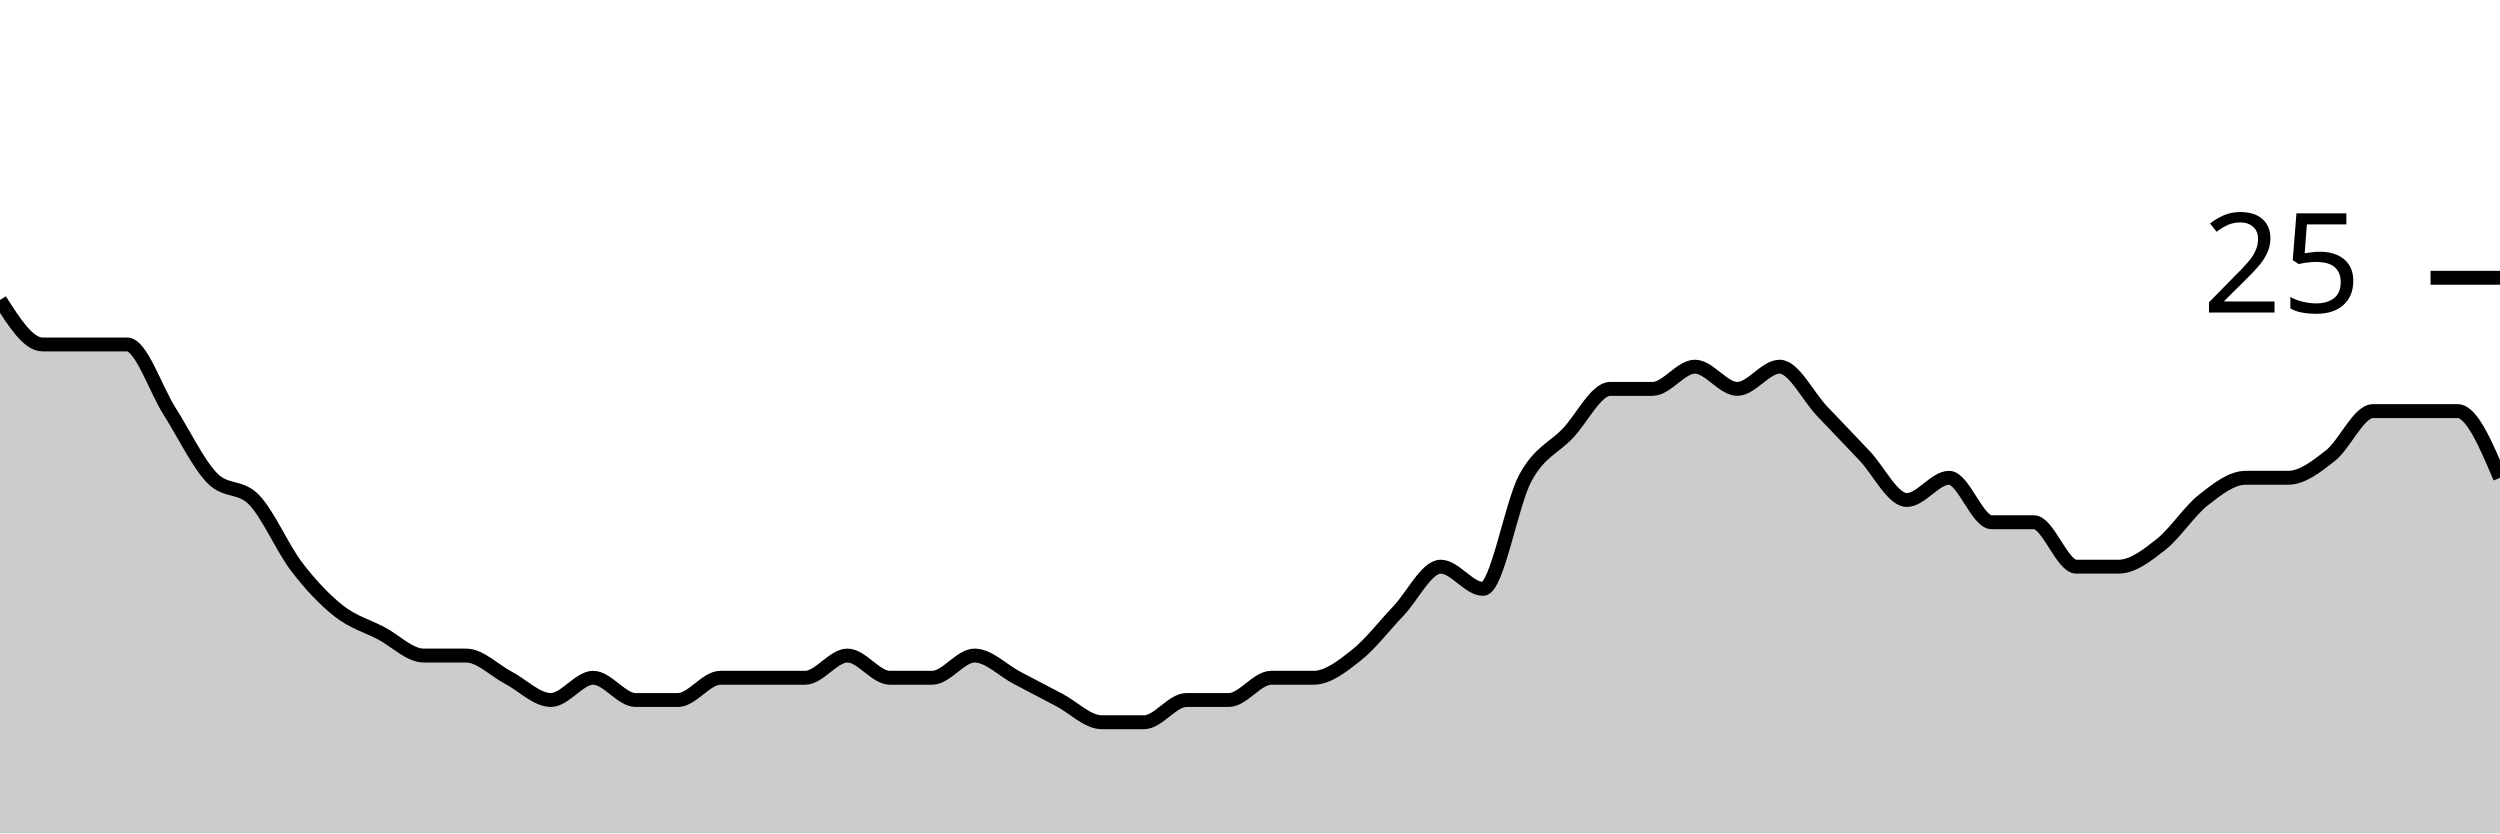
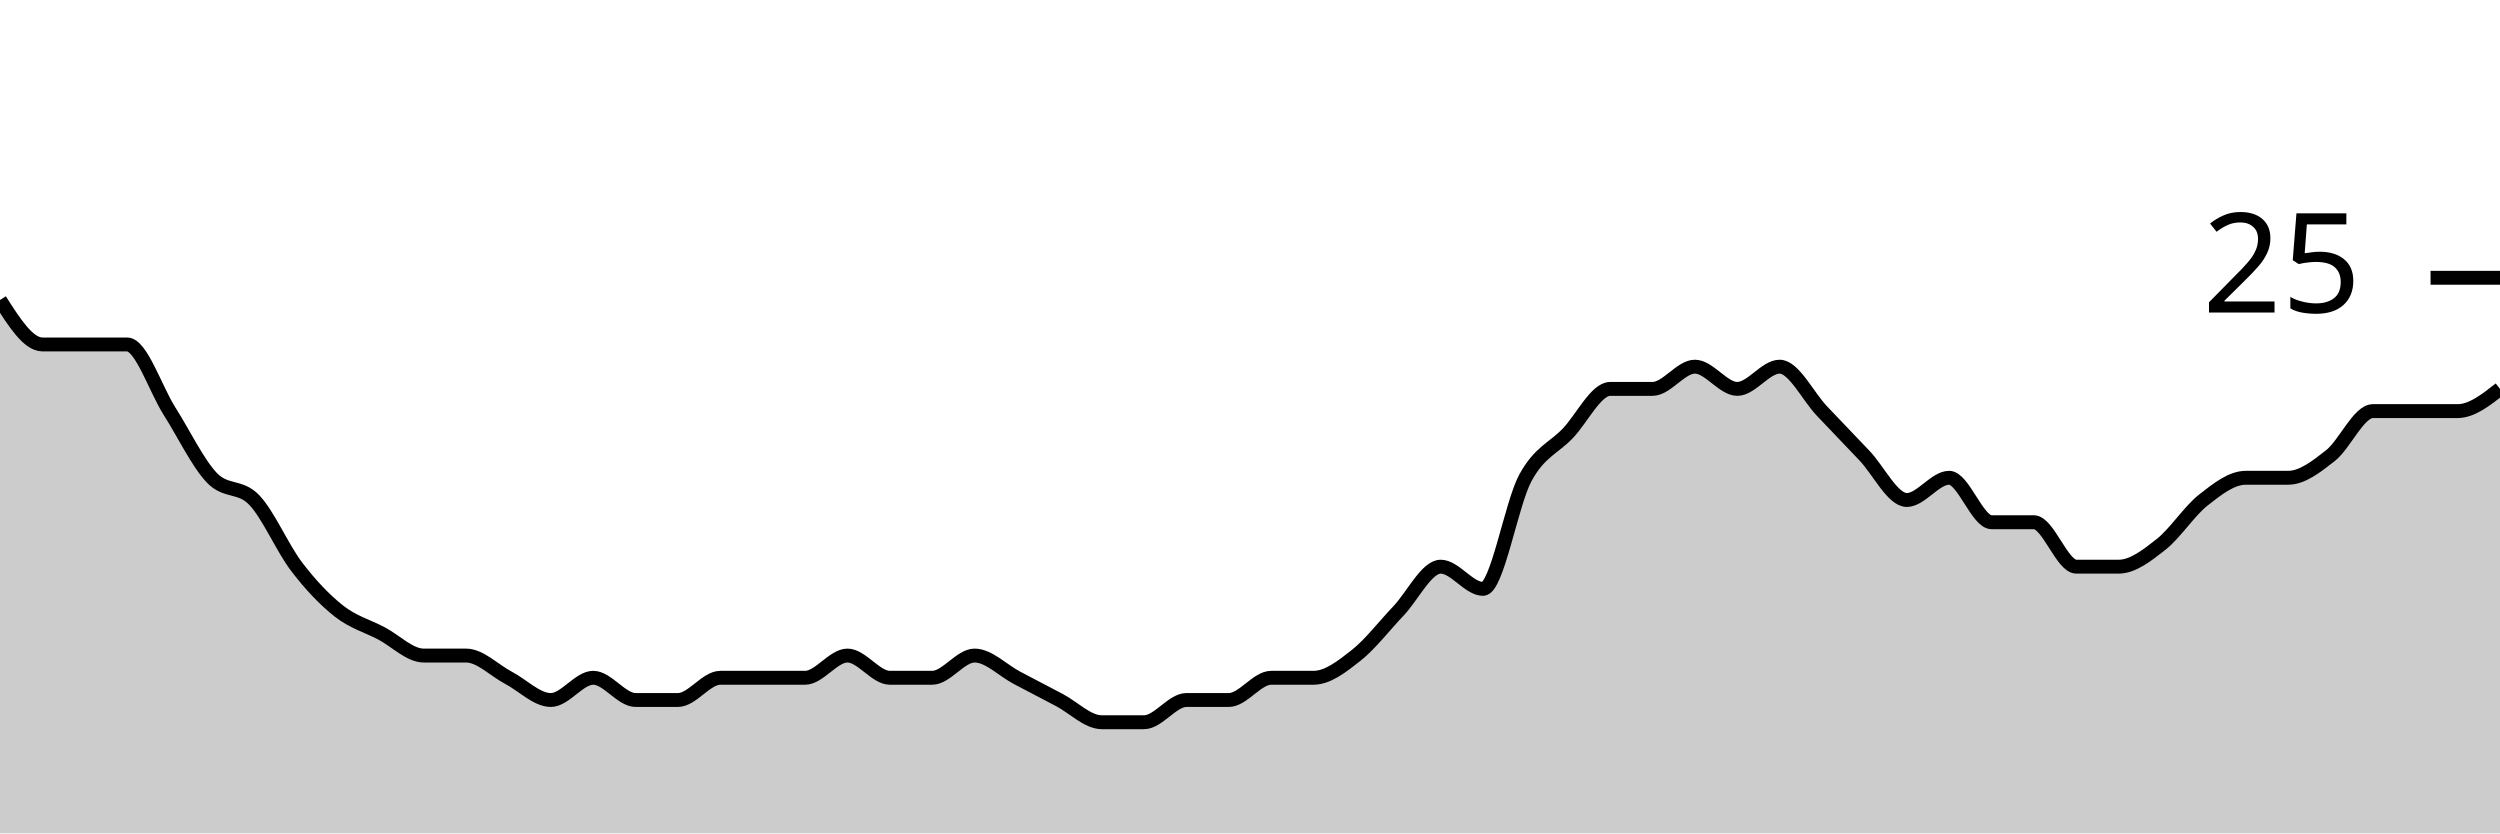
<svg xmlns="http://www.w3.org/2000/svg" viewBox="0 0 180 60">
  <g transform="translate(0,20)">
-     <path class="area" fill="rgba(0, 0, 0, 0.2)" d="M0,1.6C1.017,3.2,2.034,4.8,3.051,4.8C4.068,4.8,5.085,4.8,6.102,4.8C7.119,4.8,8.136,4.8,9.153,4.8C10.169,4.8,11.186,8,12.203,9.6C13.22,11.2,14.237,13.333,15.254,14.4C16.271,15.467,17.288,14.933,18.305,16C19.322,17.067,20.339,19.467,21.356,20.8C22.373,22.133,23.39,23.2,24.407,24C25.424,24.8,26.441,25.067,27.458,25.6C28.475,26.133,29.492,27.2,30.508,27.2C31.525,27.2,32.542,27.2,33.559,27.2C34.576,27.2,35.593,28.267,36.61,28.8C37.627,29.333,38.644,30.4,39.661,30.4C40.678,30.4,41.695,28.8,42.712,28.8C43.729,28.8,44.746,30.4,45.763,30.4C46.78,30.4,47.797,30.4,48.814,30.4C49.831,30.4,50.847,28.8,51.864,28.8C52.881,28.8,53.898,28.8,54.915,28.8C55.932,28.8,56.949,28.8,57.966,28.8C58.983,28.8,60,27.2,61.017,27.2C62.034,27.2,63.051,28.8,64.068,28.8C65.085,28.8,66.102,28.8,67.119,28.8C68.136,28.8,69.153,27.2,70.169,27.2C71.186,27.2,72.203,28.267,73.22,28.8C74.237,29.333,75.254,29.867,76.271,30.4C77.288,30.933,78.305,32,79.322,32C80.339,32,81.356,32,82.373,32C83.39,32,84.407,30.4,85.424,30.4C86.441,30.4,87.458,30.4,88.475,30.4C89.492,30.4,90.508,28.8,91.525,28.8C92.542,28.8,93.559,28.8,94.576,28.8C95.593,28.8,96.61,28,97.627,27.2C98.644,26.4,99.661,25.067,100.678,24C101.695,22.933,102.712,20.8,103.729,20.8C104.746,20.8,105.763,22.4,106.78,22.4C107.797,22.4,108.814,16.267,109.831,14.4C110.847,12.533,111.864,12.267,112.881,11.2C113.898,10.133,114.915,8,115.932,8C116.949,8,117.966,8,118.983,8C120,8,121.017,6.4,122.034,6.4C123.051,6.4,124.068,8,125.085,8C126.102,8,127.119,6.4,128.136,6.4C129.153,6.4,130.169,8.533,131.186,9.6C132.203,10.667,133.22,11.733,134.237,12.8C135.254,13.867,136.271,16,137.288,16C138.305,16,139.322,14.4,140.339,14.4C141.356,14.4,142.373,17.6,143.39,17.6C144.407,17.6,145.424,17.6,146.441,17.6C147.458,17.6,148.475,20.8,149.492,20.8C150.508,20.8,151.525,20.8,152.542,20.8C153.559,20.8,154.576,20,155.593,19.2C156.61,18.4,157.627,16.8,158.644,16C159.661,15.2,160.678,14.4,161.695,14.4C162.712,14.4,163.729,14.4,164.746,14.4C165.763,14.4,166.78,13.6,167.797,12.8C168.814,12,169.831,9.6,170.847,9.6C171.864,9.6,172.881,9.6,173.898,9.6C174.915,9.6,175.932,9.6,176.949,9.6C177.966,9.6,178.983,12,180,14.4L180,40C178.983,40,177.966,40,176.949,40C175.932,40,174.915,40,173.898,40C172.881,40,171.864,40,170.847,40C169.831,40,168.814,40,167.797,40C166.78,40,165.763,40,164.746,40C163.729,40,162.712,40,161.695,40C160.678,40,159.661,40,158.644,40C157.627,40,156.61,40,155.593,40C154.576,40,153.559,40,152.542,40C151.525,40,150.508,40,149.492,40C148.475,40,147.458,40,146.441,40C145.424,40,144.407,40,143.39,40C142.373,40,141.356,40,140.339,40C139.322,40,138.305,40,137.288,40C136.271,40,135.254,40,134.237,40C133.22,40,132.203,40,131.186,40C130.169,40,129.153,40,128.136,40C127.119,40,126.102,40,125.085,40C124.068,40,123.051,40,122.034,40C121.017,40,120,40,118.983,40C117.966,40,116.949,40,115.932,40C114.915,40,113.898,40,112.881,40C111.864,40,110.847,40,109.831,40C108.814,40,107.797,40,106.78,40C105.763,40,104.746,40,103.729,40C102.712,40,101.695,40,100.678,40C99.661,40,98.644,40,97.627,40C96.61,40,95.593,40,94.576,40C93.559,40,92.542,40,91.525,40C90.508,40,89.492,40,88.475,40C87.458,40,86.441,40,85.424,40C84.407,40,83.39,40,82.373,40C81.356,40,80.339,40,79.322,40C78.305,40,77.288,40,76.271,40C75.254,40,74.237,40,73.22,40C72.203,40,71.186,40,70.169,40C69.153,40,68.136,40,67.119,40C66.102,40,65.085,40,64.068,40C63.051,40,62.034,40,61.017,40C60,40,58.983,40,57.966,40C56.949,40,55.932,40,54.915,40C53.898,40,52.881,40,51.864,40C50.847,40,49.831,40,48.814,40C47.797,40,46.78,40,45.763,40C44.746,40,43.729,40,42.712,40C41.695,40,40.678,40,39.661,40C38.644,40,37.627,40,36.61,40C35.593,40,34.576,40,33.559,40C32.542,40,31.525,40,30.508,40C29.492,40,28.475,40,27.458,40C26.441,40,25.424,40,24.407,40C23.39,40,22.373,40,21.356,40C20.339,40,19.322,40,18.305,40C17.288,40,16.271,40,15.254,40C14.237,40,13.22,40,12.203,40C11.186,40,10.169,40,9.153,40C8.136,40,7.119,40,6.102,40C5.085,40,4.068,40,3.051,40C2.034,40,1.017,40,0,40Z" />
-     <path class="line" stroke="black" fill="none" d="M0,1.6C1.017,3.2,2.034,4.8,3.051,4.8C4.068,4.8,5.085,4.8,6.102,4.8C7.119,4.8,8.136,4.8,9.153,4.8C10.169,4.8,11.186,8,12.203,9.6C13.22,11.2,14.237,13.333,15.254,14.4C16.271,15.467,17.288,14.933,18.305,16C19.322,17.067,20.339,19.467,21.356,20.8C22.373,22.133,23.39,23.2,24.407,24C25.424,24.8,26.441,25.067,27.458,25.6C28.475,26.133,29.492,27.2,30.508,27.2C31.525,27.2,32.542,27.2,33.559,27.2C34.576,27.2,35.593,28.267,36.61,28.8C37.627,29.333,38.644,30.4,39.661,30.4C40.678,30.4,41.695,28.8,42.712,28.8C43.729,28.8,44.746,30.4,45.763,30.4C46.78,30.4,47.797,30.4,48.814,30.4C49.831,30.4,50.847,28.8,51.864,28.8C52.881,28.8,53.898,28.8,54.915,28.8C55.932,28.8,56.949,28.8,57.966,28.8C58.983,28.8,60,27.2,61.017,27.2C62.034,27.2,63.051,28.8,64.068,28.8C65.085,28.8,66.102,28.8,67.119,28.8C68.136,28.8,69.153,27.2,70.169,27.2C71.186,27.2,72.203,28.267,73.22,28.8C74.237,29.333,75.254,29.867,76.271,30.4C77.288,30.933,78.305,32,79.322,32C80.339,32,81.356,32,82.373,32C83.39,32,84.407,30.4,85.424,30.4C86.441,30.4,87.458,30.4,88.475,30.4C89.492,30.4,90.508,28.8,91.525,28.8C92.542,28.8,93.559,28.8,94.576,28.8C95.593,28.8,96.61,28,97.627,27.2C98.644,26.4,99.661,25.067,100.678,24C101.695,22.933,102.712,20.8,103.729,20.8C104.746,20.8,105.763,22.4,106.78,22.4C107.797,22.4,108.814,16.267,109.831,14.4C110.847,12.533,111.864,12.267,112.881,11.2C113.898,10.133,114.915,8,115.932,8C116.949,8,117.966,8,118.983,8C120,8,121.017,6.4,122.034,6.4C123.051,6.4,124.068,8,125.085,8C126.102,8,127.119,6.4,128.136,6.4C129.153,6.4,130.169,8.533,131.186,9.6C132.203,10.667,133.22,11.733,134.237,12.8C135.254,13.867,136.271,16,137.288,16C138.305,16,139.322,14.4,140.339,14.4C141.356,14.4,142.373,17.6,143.39,17.6C144.407,17.6,145.424,17.6,146.441,17.6C147.458,17.6,148.475,20.8,149.492,20.8C150.508,20.8,151.525,20.8,152.542,20.8C153.559,20.8,154.576,20,155.593,19.2C156.61,18.4,157.627,16.8,158.644,16C159.661,15.2,160.678,14.4,161.695,14.4C162.712,14.4,163.729,14.4,164.746,14.4C165.763,14.4,166.78,13.6,167.797,12.8C168.814,12,169.831,9.6,170.847,9.6C171.864,9.6,172.881,9.6,173.898,9.6C174.915,9.6,175.932,9.6,176.949,9.6C177.966,9.6,178.983,12,180,14.4" />
+     <path class="area" fill="rgba(0, 0, 0, 0.2)" d="M0,1.6C1.017,3.2,2.034,4.8,3.051,4.8C4.068,4.8,5.085,4.8,6.102,4.8C7.119,4.8,8.136,4.8,9.153,4.8C10.169,4.8,11.186,8,12.203,9.6C13.22,11.2,14.237,13.333,15.254,14.4C16.271,15.467,17.288,14.933,18.305,16C19.322,17.067,20.339,19.467,21.356,20.8C22.373,22.133,23.39,23.2,24.407,24C25.424,24.8,26.441,25.067,27.458,25.6C28.475,26.133,29.492,27.2,30.508,27.2C31.525,27.2,32.542,27.2,33.559,27.2C34.576,27.2,35.593,28.267,36.61,28.8C37.627,29.333,38.644,30.4,39.661,30.4C40.678,30.4,41.695,28.8,42.712,28.8C43.729,28.8,44.746,30.4,45.763,30.4C46.78,30.4,47.797,30.4,48.814,30.4C49.831,30.4,50.847,28.8,51.864,28.8C52.881,28.8,53.898,28.8,54.915,28.8C55.932,28.8,56.949,28.8,57.966,28.8C58.983,28.8,60,27.2,61.017,27.2C62.034,27.2,63.051,28.8,64.068,28.8C65.085,28.8,66.102,28.8,67.119,28.8C68.136,28.8,69.153,27.2,70.169,27.2C71.186,27.2,72.203,28.267,73.22,28.8C74.237,29.333,75.254,29.867,76.271,30.4C77.288,30.933,78.305,32,79.322,32C80.339,32,81.356,32,82.373,32C83.39,32,84.407,30.4,85.424,30.4C86.441,30.4,87.458,30.4,88.475,30.4C89.492,30.4,90.508,28.8,91.525,28.8C92.542,28.8,93.559,28.8,94.576,28.8C95.593,28.8,96.61,28,97.627,27.2C98.644,26.4,99.661,25.067,100.678,24C101.695,22.933,102.712,20.8,103.729,20.8C104.746,20.8,105.763,22.4,106.78,22.4C107.797,22.4,108.814,16.267,109.831,14.4C110.847,12.533,111.864,12.267,112.881,11.2C113.898,10.133,114.915,8,115.932,8C116.949,8,117.966,8,118.983,8C120,8,121.017,6.4,122.034,6.4C123.051,6.4,124.068,8,125.085,8C126.102,8,127.119,6.4,128.136,6.4C129.153,6.4,130.169,8.533,131.186,9.6C132.203,10.667,133.22,11.733,134.237,12.8C135.254,13.867,136.271,16,137.288,16C138.305,16,139.322,14.4,140.339,14.4C141.356,14.4,142.373,17.6,143.39,17.6C144.407,17.6,145.424,17.6,146.441,17.6C147.458,17.6,148.475,20.8,149.492,20.8C150.508,20.8,151.525,20.8,152.542,20.8C153.559,20.8,154.576,20,155.593,19.2C156.61,18.4,157.627,16.8,158.644,16C159.661,15.2,160.678,14.4,161.695,14.4C162.712,14.4,163.729,14.4,164.746,14.4C165.763,14.4,166.78,13.6,167.797,12.8C168.814,12,169.831,9.6,170.847,9.6C171.864,9.6,172.881,9.6,173.898,9.6C174.915,9.6,175.932,9.6,176.949,9.6C177.966,9.6,178.983,8.8,180,8L180,40C178.983,40,177.966,40,176.949,40C175.932,40,174.915,40,173.898,40C172.881,40,171.864,40,170.847,40C169.831,40,168.814,40,167.797,40C166.78,40,165.763,40,164.746,40C163.729,40,162.712,40,161.695,40C160.678,40,159.661,40,158.644,40C157.627,40,156.61,40,155.593,40C154.576,40,153.559,40,152.542,40C151.525,40,150.508,40,149.492,40C148.475,40,147.458,40,146.441,40C145.424,40,144.407,40,143.39,40C142.373,40,141.356,40,140.339,40C139.322,40,138.305,40,137.288,40C136.271,40,135.254,40,134.237,40C133.22,40,132.203,40,131.186,40C130.169,40,129.153,40,128.136,40C127.119,40,126.102,40,125.085,40C124.068,40,123.051,40,122.034,40C121.017,40,120,40,118.983,40C117.966,40,116.949,40,115.932,40C114.915,40,113.898,40,112.881,40C111.864,40,110.847,40,109.831,40C108.814,40,107.797,40,106.78,40C105.763,40,104.746,40,103.729,40C102.712,40,101.695,40,100.678,40C99.661,40,98.644,40,97.627,40C96.61,40,95.593,40,94.576,40C93.559,40,92.542,40,91.525,40C90.508,40,89.492,40,88.475,40C87.458,40,86.441,40,85.424,40C84.407,40,83.39,40,82.373,40C81.356,40,80.339,40,79.322,40C78.305,40,77.288,40,76.271,40C75.254,40,74.237,40,73.22,40C72.203,40,71.186,40,70.169,40C69.153,40,68.136,40,67.119,40C66.102,40,65.085,40,64.068,40C63.051,40,62.034,40,61.017,40C60,40,58.983,40,57.966,40C56.949,40,55.932,40,54.915,40C53.898,40,52.881,40,51.864,40C50.847,40,49.831,40,48.814,40C47.797,40,46.78,40,45.763,40C44.746,40,43.729,40,42.712,40C41.695,40,40.678,40,39.661,40C38.644,40,37.627,40,36.61,40C35.593,40,34.576,40,33.559,40C32.542,40,31.525,40,30.508,40C29.492,40,28.475,40,27.458,40C26.441,40,25.424,40,24.407,40C23.39,40,22.373,40,21.356,40C20.339,40,19.322,40,18.305,40C17.288,40,16.271,40,15.254,40C14.237,40,13.22,40,12.203,40C11.186,40,10.169,40,9.153,40C8.136,40,7.119,40,6.102,40C5.085,40,4.068,40,3.051,40C2.034,40,1.017,40,0,40Z" />
+     <path class="line" stroke="black" fill="none" d="M0,1.6C1.017,3.2,2.034,4.8,3.051,4.8C4.068,4.8,5.085,4.8,6.102,4.8C7.119,4.8,8.136,4.8,9.153,4.8C10.169,4.8,11.186,8,12.203,9.6C13.22,11.2,14.237,13.333,15.254,14.4C16.271,15.467,17.288,14.933,18.305,16C19.322,17.067,20.339,19.467,21.356,20.8C22.373,22.133,23.39,23.2,24.407,24C25.424,24.8,26.441,25.067,27.458,25.6C28.475,26.133,29.492,27.2,30.508,27.2C31.525,27.2,32.542,27.2,33.559,27.2C34.576,27.2,35.593,28.267,36.61,28.8C37.627,29.333,38.644,30.4,39.661,30.4C40.678,30.4,41.695,28.8,42.712,28.8C43.729,28.8,44.746,30.4,45.763,30.4C46.78,30.4,47.797,30.4,48.814,30.4C49.831,30.4,50.847,28.8,51.864,28.8C52.881,28.8,53.898,28.8,54.915,28.8C55.932,28.8,56.949,28.8,57.966,28.8C58.983,28.8,60,27.2,61.017,27.2C62.034,27.2,63.051,28.8,64.068,28.8C65.085,28.8,66.102,28.8,67.119,28.8C68.136,28.8,69.153,27.2,70.169,27.2C71.186,27.2,72.203,28.267,73.22,28.8C74.237,29.333,75.254,29.867,76.271,30.4C77.288,30.933,78.305,32,79.322,32C80.339,32,81.356,32,82.373,32C83.39,32,84.407,30.4,85.424,30.4C86.441,30.4,87.458,30.4,88.475,30.4C89.492,30.4,90.508,28.8,91.525,28.8C92.542,28.8,93.559,28.8,94.576,28.8C95.593,28.8,96.61,28,97.627,27.2C98.644,26.4,99.661,25.067,100.678,24C101.695,22.933,102.712,20.8,103.729,20.8C104.746,20.8,105.763,22.4,106.78,22.4C107.797,22.4,108.814,16.267,109.831,14.4C110.847,12.533,111.864,12.267,112.881,11.2C113.898,10.133,114.915,8,115.932,8C116.949,8,117.966,8,118.983,8C120,8,121.017,6.4,122.034,6.4C123.051,6.4,124.068,8,125.085,8C126.102,8,127.119,6.4,128.136,6.4C129.153,6.4,130.169,8.533,131.186,9.6C132.203,10.667,133.22,11.733,134.237,12.8C135.254,13.867,136.271,16,137.288,16C138.305,16,139.322,14.4,140.339,14.4C141.356,14.4,142.373,17.6,143.39,17.6C144.407,17.6,145.424,17.6,146.441,17.6C147.458,17.6,148.475,20.8,149.492,20.8C150.508,20.8,151.525,20.8,152.542,20.8C153.559,20.8,154.576,20,155.593,19.2C156.61,18.4,157.627,16.8,158.644,16C159.661,15.2,160.678,14.4,161.695,14.4C162.712,14.4,163.729,14.4,164.746,14.4C165.763,14.4,166.78,13.6,167.797,12.8C168.814,12,169.831,9.6,170.847,9.6C171.864,9.6,172.881,9.6,173.898,9.6C174.915,9.6,175.932,9.6,176.949,9.6C177.966,9.6,178.983,8.8,180,8" />
    <path class="axis-ceiling" stroke-width="1" stroke="black" fill="none" d="M175,0L180,0" />
    <text class="axis-ceiling-label" font-family="sans-serif" text-anchor="end" font-size="10px" x="170" y="2.5">25</text>
  </g>
</svg>
